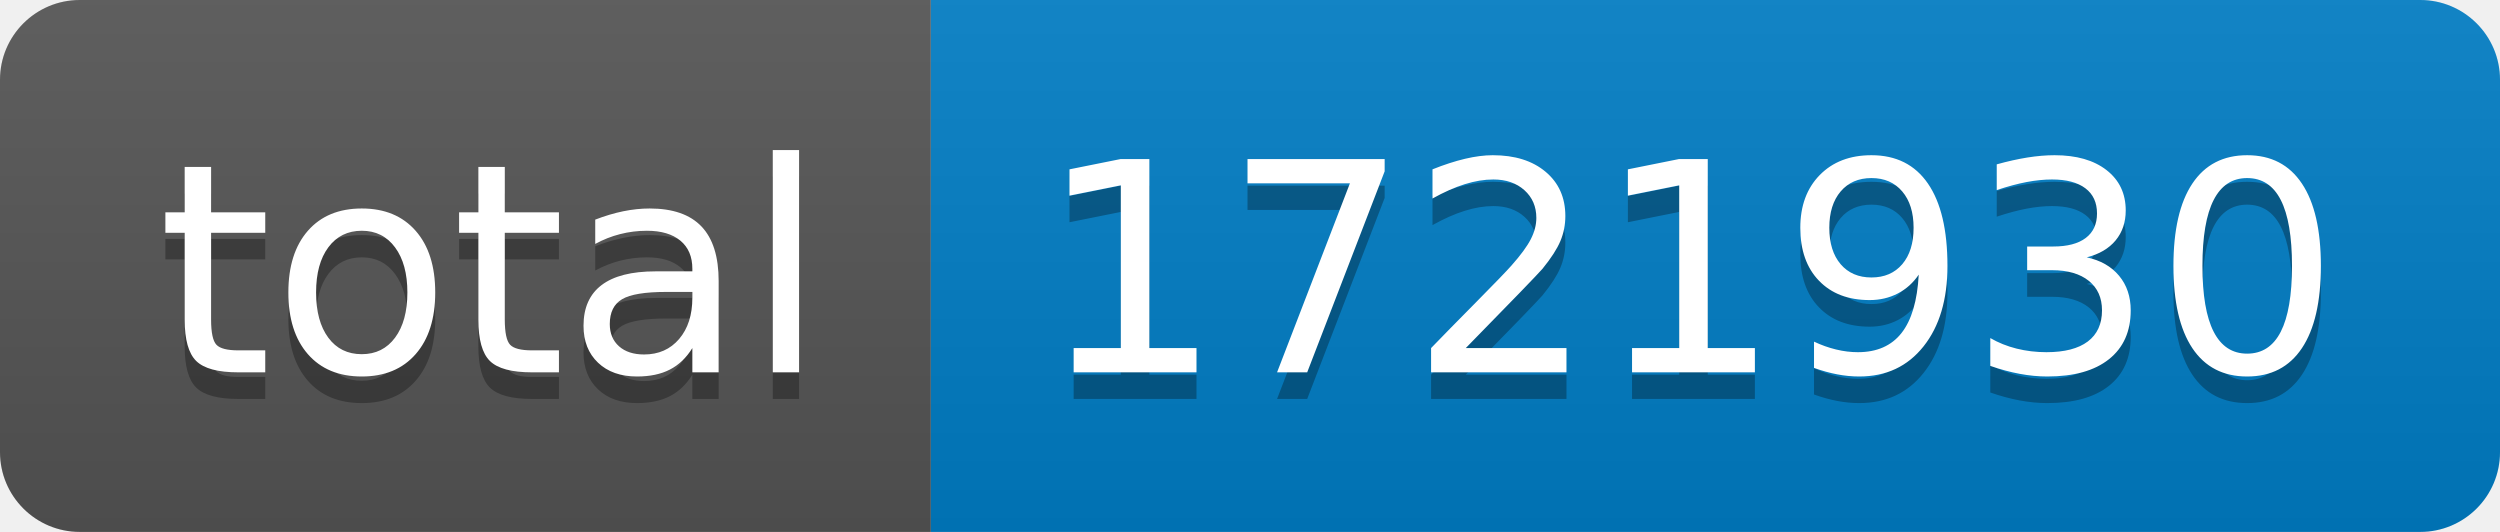
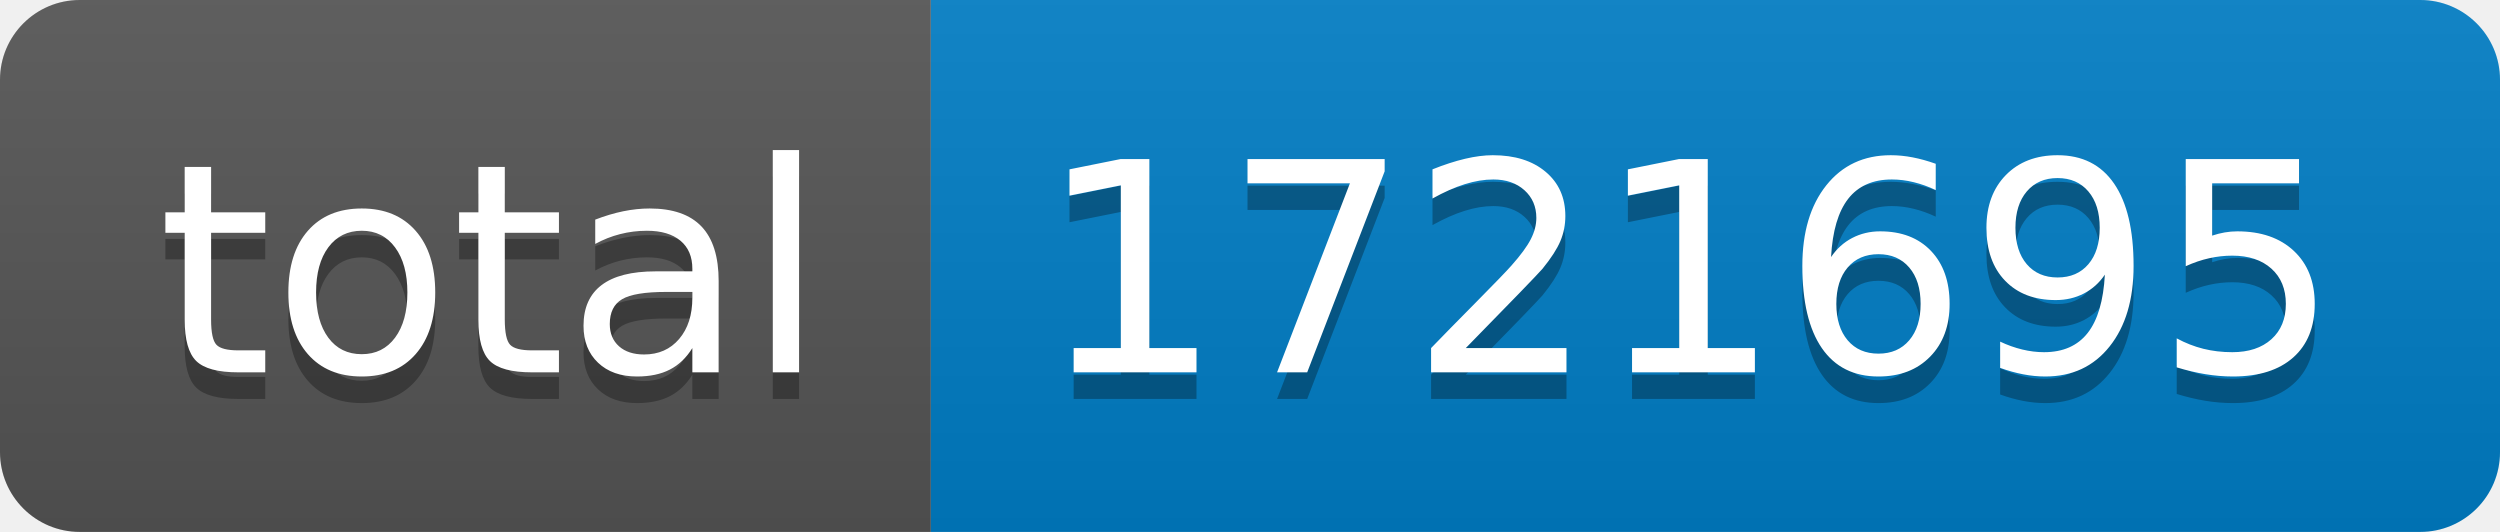
- <svg xmlns="http://www.w3.org/2000/svg" width="94" height="20" role="img" aria-label="total: 1721930">
+ <svg xmlns="http://www.w3.org/2000/svg" width="94" height="20" role="img" aria-label="total: 1721695">
  <linearGradient id="s" x2="0" y2="100%">
    <stop offset="0" stop-color="#bbb" stop-opacity=".1" />
    <stop offset="1" stop-opacity=".1" />
  </linearGradient>
  <clipPath id="r">
    <rect width="94" height="20" rx="3" fill="#fff" />
  </clipPath>
  <g clip-path="url(#r)">
    <rect width="35" height="20" fill="#555" />
    <rect x="35" width="59" height="20" fill="#007ec6" />
    <rect width="94" height="20" fill="url(#s)" />
  </g>
  <g fill="#fff" text-anchor="middle" font-family="Verdana,Geneva,DejaVu Sans,sans-serif" text-rendering="geometricPrecision" font-size="110">
    <text aria-hidden="true" x="185" y="150" fill="#010101" fill-opacity=".3" transform="scale(.1)" textLength="250">total</text>
    <text x="185" y="140" transform="scale(.1)" fill="#fff" textLength="250">total</text>
-     <text aria-hidden="true" x="635" y="150" fill="#010101" fill-opacity=".3" transform="scale(.1)" textLength="490">1721930</text>
-     <text x="635" y="140" transform="scale(.1)" fill="#fff" textLength="490">1721930</text>
+     <text aria-hidden="true" x="635" y="150" fill="#010101" fill-opacity=".3" transform="scale(.1)" textLength="490">1721695</text>
+     <text x="635" y="140" transform="scale(.1)" fill="#fff" textLength="490">1721695</text>
  </g>
</svg>
